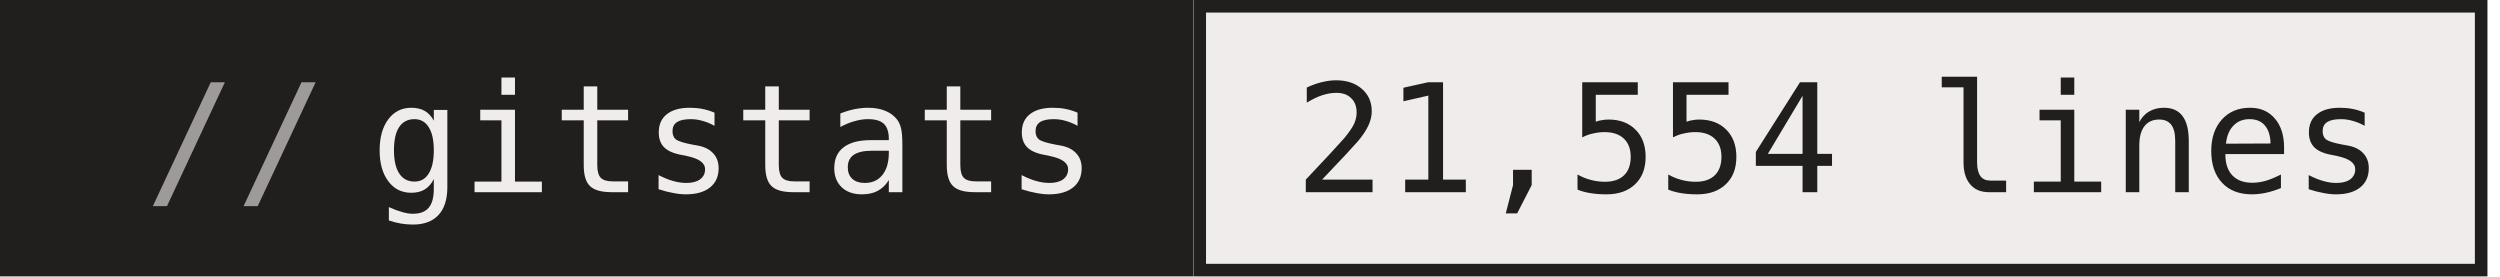
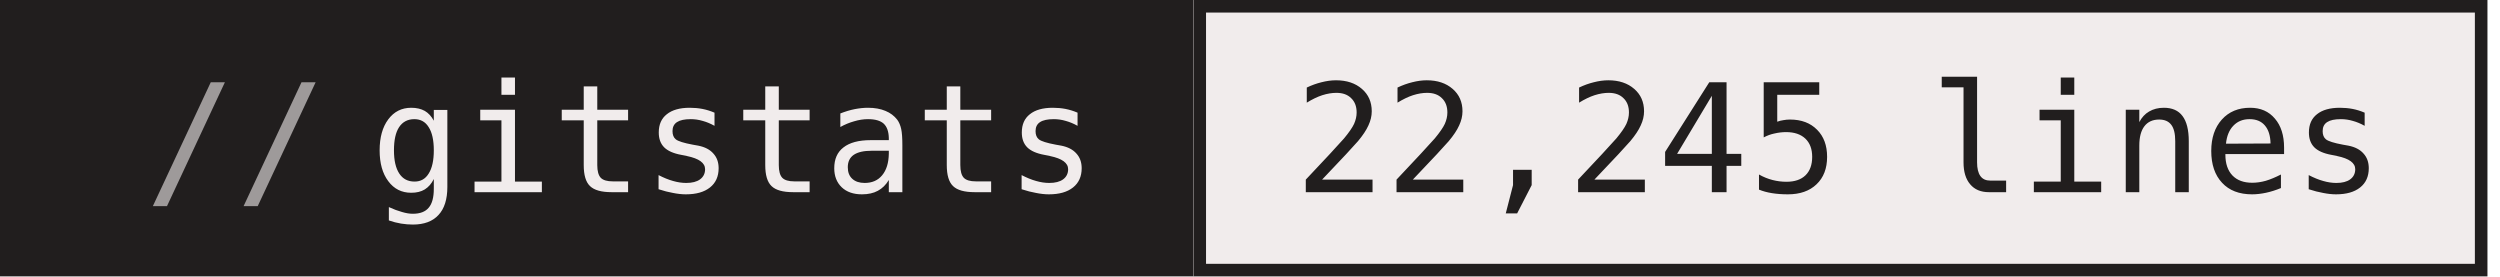
- <svg xmlns="http://www.w3.org/2000/svg" width="199" height="22" role="img" aria-label="gitstats: 21,554 lines">
+ <svg xmlns="http://www.w3.org/2000/svg" width="199" height="22" role="img" aria-label="gitstats: 22,245 lines">
  <g>
    <rect x="0" width="95" height="22" fill="#211e1e" />
    <rect x="95" width="103" height="22" fill="#f1ecec" />
    <rect x="95.5" y="0.5" width="102" height="21" fill="none" stroke="#211e1e" />
  </g>
  <g text-anchor="middle" font-family="IBM Plex Mono,JetBrains Mono,ui-monospace,SFMono-Regular,Menlo,Consolas,monospace" font-size="12" text-rendering="geometricPrecision">
    <text x="58.4" y="15.3" fill="#f1ecec" textLength="57.6">gitstats</text>
-     <text x="146.4" y="15.3" fill="#211e1e" textLength="86.4">21,554 lines</text>
+     <text x="146.4" y="15.3" fill="#211e1e" textLength="86.4">22,245 lines</text>
    <text x="18.8" y="15.3" fill="#9e9a9a">//</text>
  </g>
</svg>
